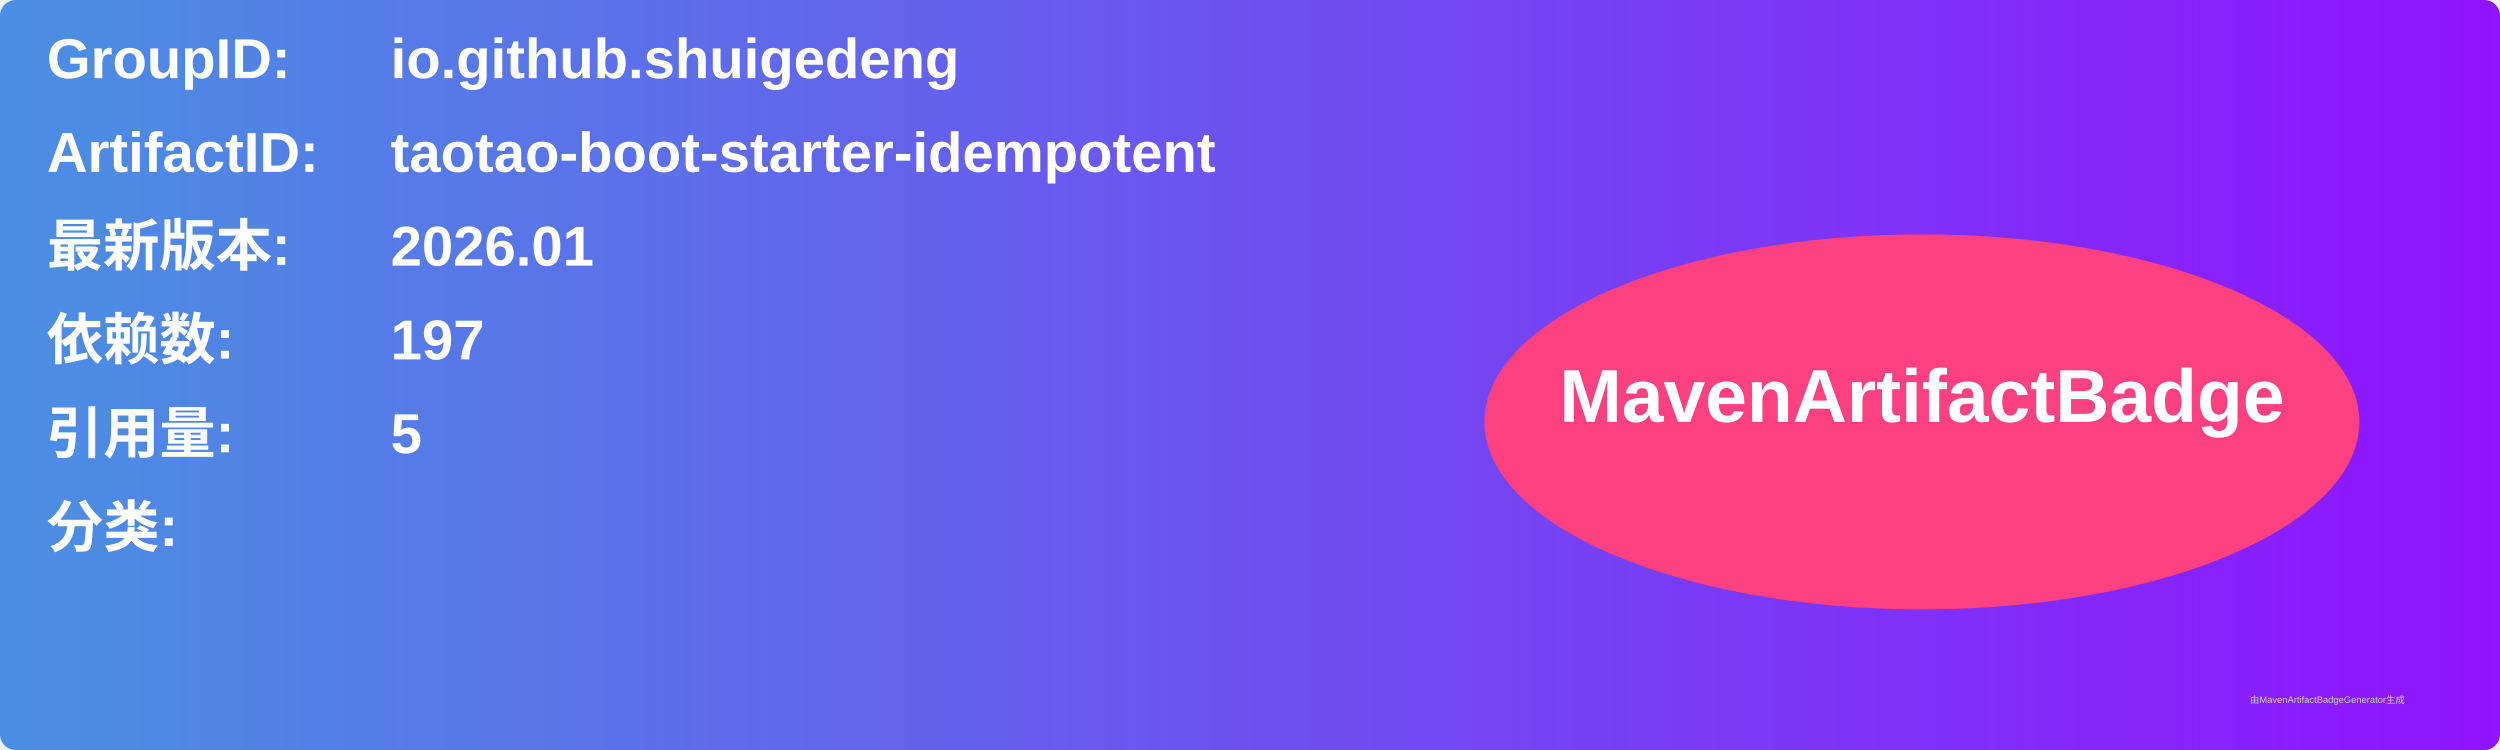
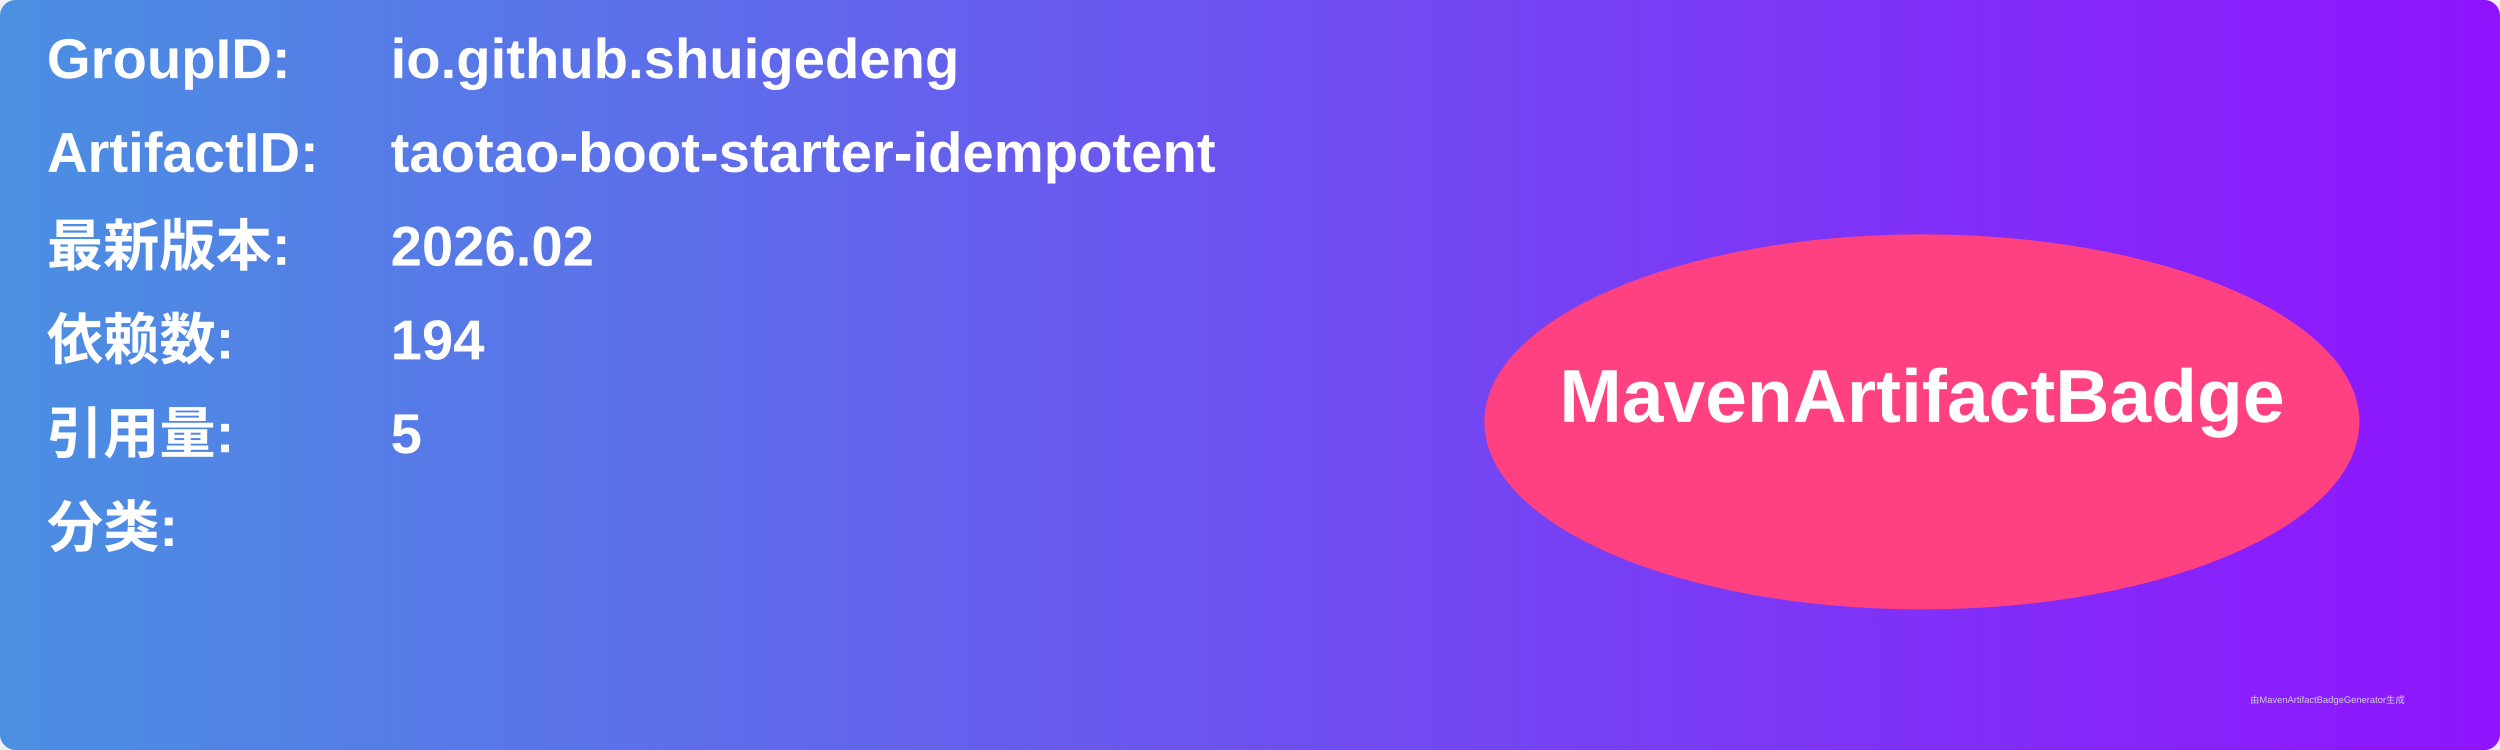
<svg xmlns="http://www.w3.org/2000/svg" width="800" height="240" viewBox="0 0 800 240">
  <linearGradient id="grad" x1="0%" y1="0%" x2="100%" y2="0%">
    <stop offset="0%" stop-color="#4a90e2" />
    <stop offset="100%" stop-color="#9013fe" />
  </linearGradient>
  <rect width="100%" height="100%" rx="5" ry="5" fill="url(#grad)" />
  <g transform="translate(15, 15)">
    <text x="0" y="10" font-family="Arial" font-size="18" fill="white" font-weight="bold" width="260">GroupID:</text>
    <text x="110" y="10" font-family="Arial" font-size="18" fill="white" font-weight="bold" width="460">io.github.shuigedeng</text>
    <text x="0" y="40" font-family="Arial" font-size="18" fill="white" font-weight="bold" width="260">ArtifactID:</text>
    <text x="110" y="40" font-family="Arial" font-size="18" fill="white" font-weight="bold" width="460">taotao-boot-starter-idempotent</text>
    <text x="0" y="70" font-family="Arial" font-size="18" fill="white" font-weight="bold">最新版本:</text>
    <text x="110" y="70" font-family="Arial" font-size="18" fill="white" font-weight="bold">
-       <tspan font-weight="bold">2026.01</tspan>
+       <tspan font-weight="bold">2026.02</tspan>
    </text>
    <text x="0" y="100" font-family="Arial" font-size="18" fill="white" font-weight="bold">依赖数: </text>
    <text x="110" y="100" font-family="Arial" font-size="18" fill="white">
-       <tspan font-weight="bold">197</tspan>
+       <tspan font-weight="bold">194</tspan>
    </text>
    <text x="0" y="130" font-family="Arial" font-size="18" fill="white" font-weight="bold">引用量: </text>
    <text x="110" y="130" font-family="Arial" font-size="18" fill="white">
      <tspan font-weight="bold">5</tspan>
    </text>
    <text x="0" y="160" font-family="Arial" font-size="18" fill="white" font-weight="bold">分类:</text>
    <text x="10" y="190" font-family="Arial" font-size="10" fill="white">
      <tspan font-weight="bold" />
    </text>
    <ellipse cx="600" cy="120" rx="140" ry="60" fill="#ff4081" />
    <text x="600" y="120" text-anchor="middle" font-family="Arial" font-size="24" fill="white" font-weight="bold">MavenArtifactBadge</text>
  </g>
  <text x="720" y="225" font-family="Arial" font-size="3" fill="#d0d0d0">由MavenArtifactBadgeGenerator生成</text>
</svg>
